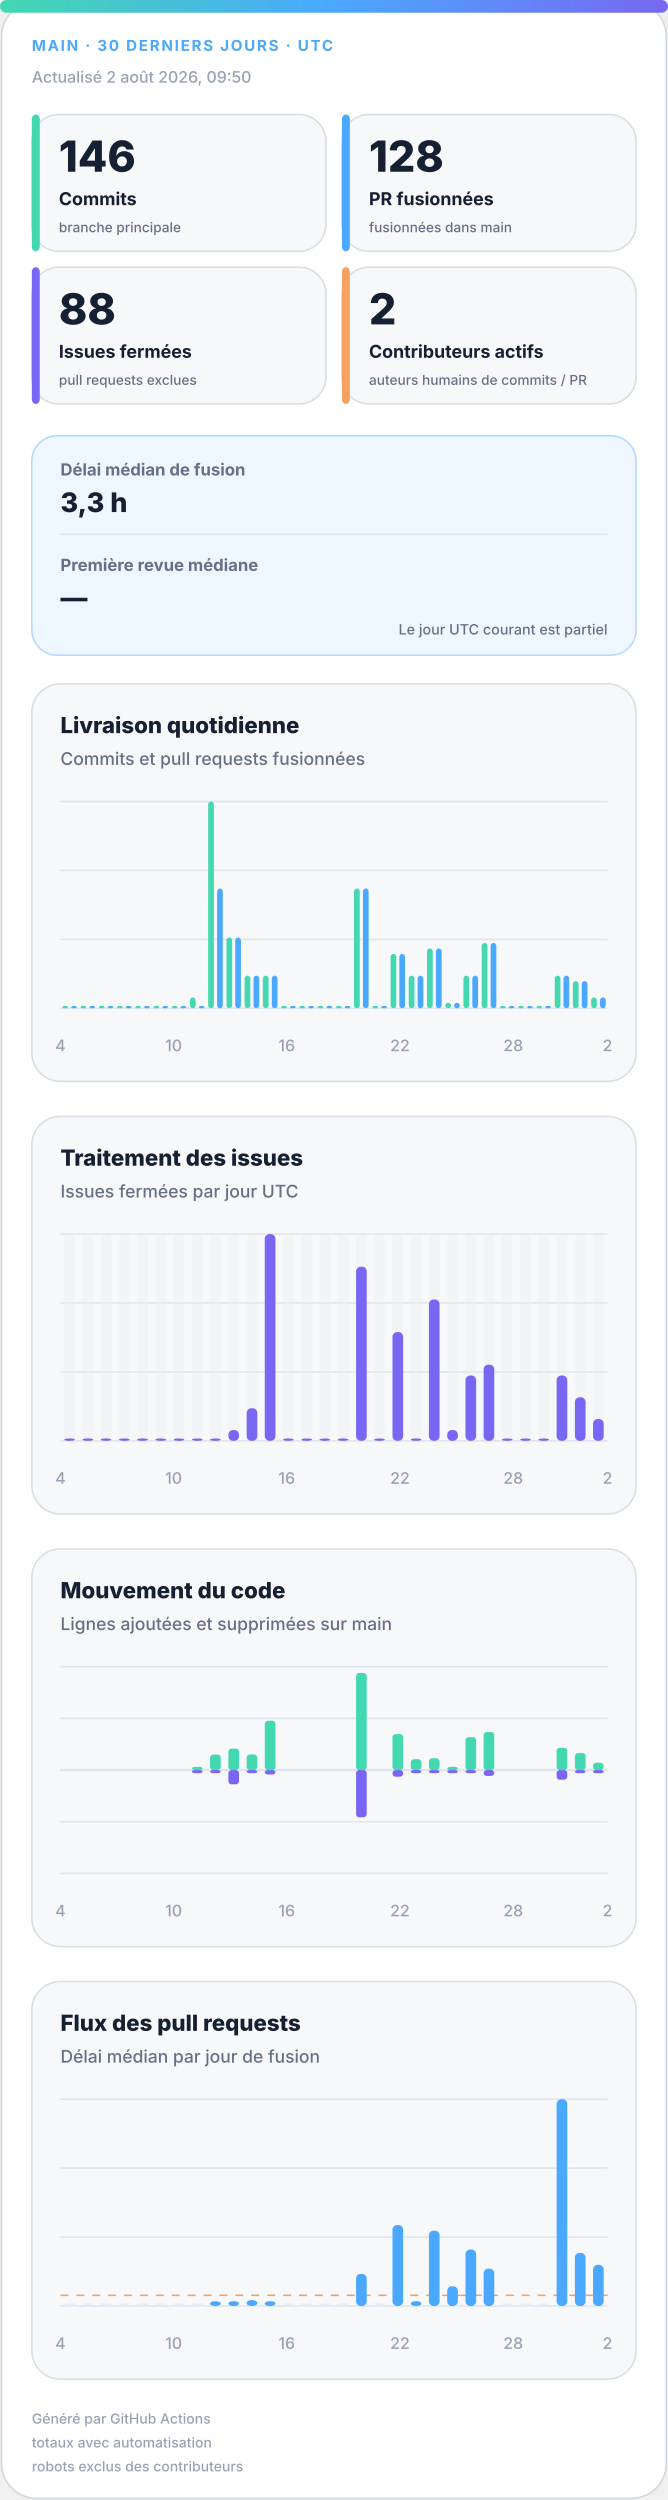
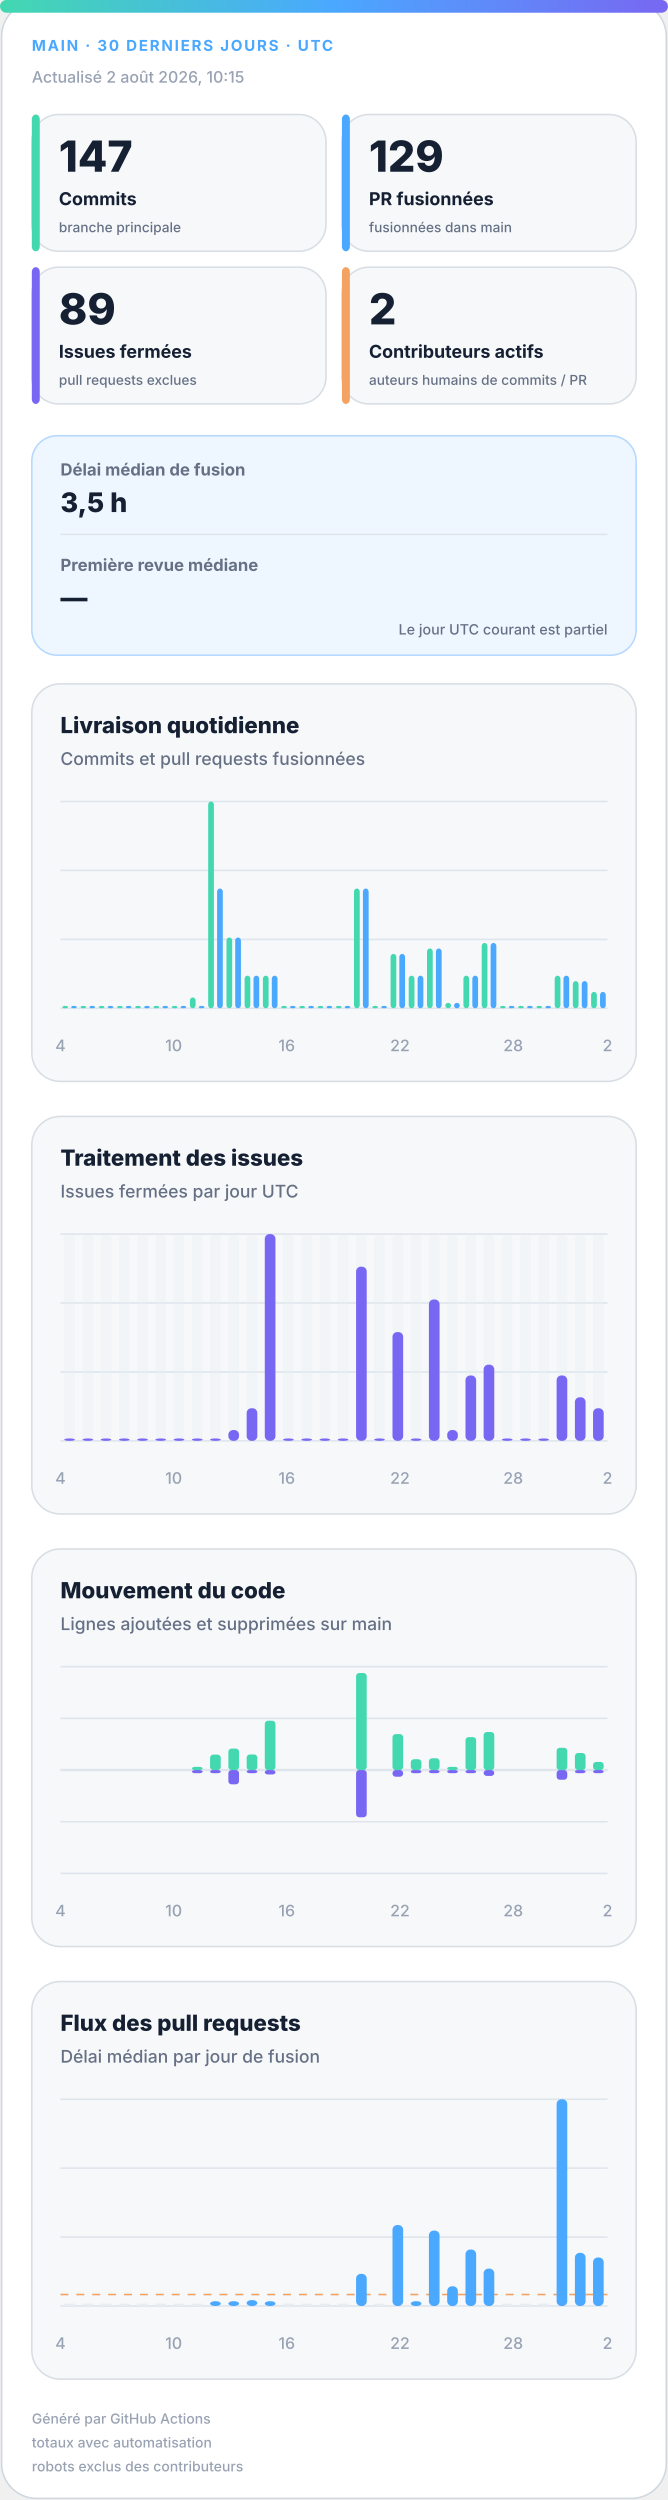
<svg xmlns="http://www.w3.org/2000/svg" width="420" height="1572" viewBox="0 0 420 1572" role="img" aria-labelledby="title desc">
  <defs>
    <linearGradient id="accent" x1="0" y1="0" x2="1" y2="0">
      <stop offset="0%" stop-color="#43d8b0" />
      <stop offset="50%" stop-color="#4aa8ff" />
      <stop offset="100%" stop-color="#7867f2" />
    </linearGradient>
    <linearGradient id="soft" x1="0" y1="0" x2="1" y2="1">
      <stop offset="0%" stop-color="#43d8b0" stop-opacity=".18" />
      <stop offset="100%" stop-color="#7867f2" stop-opacity=".12" />
    </linearGradient>
  </defs>
  <style>
.bg{fill:#fff;stroke:#d0d7de}.surface{fill:#f6f8fa;stroke:#d8dee4}.strong{fill:#eef7ff;stroke:#b6d8ff}.ink{fill:#162033}.muted{fill:#667085}.faint{fill:#98a2b3}.grid{stroke:#dfe5ec}.track{fill:#e7edf3}
.meta{font:750 11px -apple-system,BlinkMacSystemFont,"Segoe UI",sans-serif;letter-spacing:1.1px}.value{font:820 31px -apple-system,BlinkMacSystemFont,"Segoe UI",sans-serif}.label{font:720 13px -apple-system,BlinkMacSystemFont,"Segoe UI",sans-serif}.scope{font:520 10px -apple-system,BlinkMacSystemFont,"Segoe UI",sans-serif}.chart-title{font:760 14px -apple-system,BlinkMacSystemFont,"Segoe UI",sans-serif}.chart-subtitle{font:520 11px -apple-system,BlinkMacSystemFont,"Segoe UI",sans-serif}.small{font:540 10px -apple-system,BlinkMacSystemFont,"Segoe UI",sans-serif}.flow-value{font:780 17px -apple-system,BlinkMacSystemFont,"Segoe UI",sans-serif}
@media(prefers-color-scheme:dark){.bg{fill:#0d1117;stroke:#30363d}.surface{fill:#161b22;stroke:#30363d}.strong{fill:#10263a;stroke:#244d70}.ink{fill:#f0f6fc}.muted{fill:#a7b0bc}.faint{fill:#7d8590}.grid{stroke:#30363d}.track{fill:#27313d}}
</style>
  <rect class="bg" x="1" y="1" width="418" height="1570" rx="22" />
  <rect x="0" y="0" width="420" height="8" rx="4" fill="url(#accent)" />
  <text class="meta" x="20" y="32" fill="#4aa8ff" style="font-size:9.5px">MAIN · 30 DERNIERS JOURS · UTC</text>
-   <text class="small faint" x="20" y="52">Actualisé 2 août 2026, 09:50</text>
+   <text class="small faint" x="20" y="52">Actualisé 2 août 2026, 10:15</text>
  <g>
    <rect class="surface" x="20" y="72" width="185" height="86" rx="17" />
    <rect x="20" y="72" width="5" height="86" rx="3" fill="#43d8b0" />
-     <text class="value ink" x="37" y="108" style="font-size:27px">146</text>
+     <text class="value ink" x="37" y="108" style="font-size:27px">147</text>
    <text class="label ink" x="37" y="129" style="font-size:11.2px">Commits</text>
    <text class="scope muted" x="37" y="146" style="font-size:8.6px">branche principale</text>
  </g>
  <g>
    <rect class="surface" x="215" y="72" width="185" height="86" rx="17" />
    <rect x="215" y="72" width="5" height="86" rx="3" fill="#4aa8ff" />
-     <text class="value ink" x="232" y="108" style="font-size:27px">128</text>
+     <text class="value ink" x="232" y="108" style="font-size:27px">129</text>
    <text class="label ink" x="232" y="129" style="font-size:11.2px">PR fusionnées</text>
    <text class="scope muted" x="232" y="146" style="font-size:8.6px">fusionnées dans main</text>
  </g>
  <g>
    <rect class="surface" x="20" y="168" width="185" height="86" rx="17" />
    <rect x="20" y="168" width="5" height="86" rx="3" fill="#7867f2" />
-     <text class="value ink" x="37" y="204" style="font-size:27px">88</text>
+     <text class="value ink" x="37" y="204" style="font-size:27px">89</text>
    <text class="label ink" x="37" y="225" style="font-size:11.2px">Issues fermées</text>
    <text class="scope muted" x="37" y="242" style="font-size:8.6px">pull requests exclues</text>
  </g>
  <g>
    <rect class="surface" x="215" y="168" width="185" height="86" rx="17" />
    <rect x="215" y="168" width="5" height="86" rx="3" fill="#f4a261" />
    <text class="value ink" x="232" y="204" style="font-size:27px">2</text>
    <text class="label ink" x="232" y="225" style="font-size:11.2px">Contributeurs actifs</text>
    <text class="scope muted" x="232" y="242" style="font-size:8.6px">auteurs humains de commits / PR</text>
  </g>
  <g>
    <rect class="strong" x="20" y="274" width="380" height="138" rx="16" fill="url(#soft)" />
    <text class="label muted" x="38" y="299" style="font-size:10.5px">Délai médian de fusion</text>
-     <text class="flow-value ink" x="38" y="322">3,3 h</text>
+     <text class="flow-value ink" x="38" y="322">3,5 h</text>
    <line class="grid" x1="38" y1="336" x2="382" y2="336" />
    <text class="label muted" x="38" y="359" style="font-size:10.5px">Première revue médiane</text>
    <text class="flow-value ink" x="38" y="382">—</text>
    <text class="scope muted" x="382" y="399" text-anchor="end" style="font-size:9px">Le jour UTC courant est partiel</text>
  </g>
  <g>
    <rect class="surface" x="20" y="430" width="380" height="250" rx="18" />
    <text class="chart-title ink" x="38" y="461">Livraison quotidienne</text>
    <text class="chart-subtitle muted" x="38" y="481">Commits et pull requests fusionnées</text>
    <line class="grid" x1="38" y1="504.0" x2="382" y2="504.0" />
    <line class="grid" x1="38" y1="547.3" x2="382" y2="547.3" />
    <line class="grid" x1="38" y1="590.7" x2="382" y2="590.7" />
    <line class="grid" x1="38" y1="634.0" x2="382" y2="634.0" />
    <rect x="39.2" y="632.5" width="3.6" height="1.5" rx="2" fill="#43d8b0" />
    <rect x="44.7" y="632.5" width="3.6" height="1.5" rx="2" fill="#4aa8ff" />
    <rect x="50.6" y="632.5" width="3.6" height="1.5" rx="2" fill="#43d8b0" />
    <rect x="56.2" y="632.5" width="3.6" height="1.5" rx="2" fill="#4aa8ff" />
    <rect x="62.1" y="632.5" width="3.6" height="1.5" rx="2" fill="#43d8b0" />
    <rect x="67.7" y="632.5" width="3.6" height="1.5" rx="2" fill="#4aa8ff" />
    <rect x="73.6" y="632.5" width="3.6" height="1.5" rx="2" fill="#43d8b0" />
    <rect x="79.1" y="632.5" width="3.6" height="1.5" rx="2" fill="#4aa8ff" />
    <rect x="85.0" y="632.5" width="3.6" height="1.5" rx="2" fill="#43d8b0" />
    <rect x="90.6" y="632.5" width="3.6" height="1.5" rx="2" fill="#4aa8ff" />
    <rect x="96.5" y="632.5" width="3.6" height="1.5" rx="2" fill="#43d8b0" />
    <rect x="102.1" y="632.5" width="3.6" height="1.5" rx="2" fill="#4aa8ff" />
    <rect x="108.0" y="632.5" width="3.6" height="1.5" rx="2" fill="#43d8b0" />
    <rect x="113.5" y="632.5" width="3.6" height="1.5" rx="2" fill="#4aa8ff" />
    <rect x="119.4" y="627.2" width="3.6" height="6.8" rx="2" fill="#43d8b0" />
    <rect x="125.0" y="632.5" width="3.6" height="1.5" rx="2" fill="#4aa8ff" />
    <rect x="130.9" y="504.0" width="3.6" height="130.0" rx="2" fill="#43d8b0" />
    <rect x="136.5" y="558.7" width="3.6" height="75.3" rx="2" fill="#4aa8ff" />
    <rect x="142.4" y="589.5" width="3.6" height="44.5" rx="2" fill="#43d8b0" />
    <rect x="147.9" y="589.5" width="3.6" height="44.5" rx="2" fill="#4aa8ff" />
    <rect x="153.8" y="613.5" width="3.6" height="20.5" rx="2" fill="#43d8b0" />
    <rect x="159.4" y="613.5" width="3.6" height="20.5" rx="2" fill="#4aa8ff" />
    <rect x="165.3" y="613.5" width="3.6" height="20.5" rx="2" fill="#43d8b0" />
    <rect x="170.9" y="613.5" width="3.6" height="20.5" rx="2" fill="#4aa8ff" />
    <rect x="176.8" y="632.5" width="3.6" height="1.5" rx="2" fill="#43d8b0" />
    <rect x="182.3" y="632.5" width="3.6" height="1.5" rx="2" fill="#4aa8ff" />
    <rect x="188.2" y="632.5" width="3.6" height="1.5" rx="2" fill="#43d8b0" />
    <rect x="193.8" y="632.5" width="3.6" height="1.5" rx="2" fill="#4aa8ff" />
    <rect x="199.7" y="632.5" width="3.6" height="1.5" rx="2" fill="#43d8b0" />
    <rect x="205.3" y="632.5" width="3.6" height="1.5" rx="2" fill="#4aa8ff" />
    <rect x="211.2" y="632.5" width="3.6" height="1.5" rx="2" fill="#43d8b0" />
    <rect x="216.7" y="632.5" width="3.6" height="1.5" rx="2" fill="#4aa8ff" />
    <rect x="222.6" y="558.7" width="3.6" height="75.3" rx="2" fill="#43d8b0" />
    <rect x="228.2" y="558.7" width="3.6" height="75.3" rx="2" fill="#4aa8ff" />
    <rect x="234.1" y="632.5" width="3.6" height="1.5" rx="2" fill="#43d8b0" />
    <rect x="239.7" y="632.5" width="3.6" height="1.5" rx="2" fill="#4aa8ff" />
    <rect x="245.6" y="599.8" width="3.6" height="34.2" rx="2" fill="#43d8b0" />
    <rect x="251.1" y="599.8" width="3.6" height="34.2" rx="2" fill="#4aa8ff" />
    <rect x="257.0" y="613.5" width="3.6" height="20.5" rx="2" fill="#43d8b0" />
    <rect x="262.6" y="613.5" width="3.6" height="20.5" rx="2" fill="#4aa8ff" />
    <rect x="268.5" y="596.4" width="3.6" height="37.6" rx="2" fill="#43d8b0" />
    <rect x="274.1" y="596.4" width="3.6" height="37.6" rx="2" fill="#4aa8ff" />
    <rect x="280.0" y="630.6" width="3.6" height="3.4" rx="2" fill="#43d8b0" />
    <rect x="285.5" y="630.6" width="3.6" height="3.4" rx="2" fill="#4aa8ff" />
    <rect x="291.4" y="613.5" width="3.6" height="20.5" rx="2" fill="#43d8b0" />
    <rect x="297.0" y="613.5" width="3.6" height="20.5" rx="2" fill="#4aa8ff" />
    <rect x="302.9" y="592.9" width="3.6" height="41.1" rx="2" fill="#43d8b0" />
    <rect x="308.5" y="592.9" width="3.6" height="41.1" rx="2" fill="#4aa8ff" />
    <rect x="314.4" y="632.5" width="3.6" height="1.5" rx="2" fill="#43d8b0" />
    <rect x="319.9" y="632.5" width="3.6" height="1.5" rx="2" fill="#4aa8ff" />
    <rect x="325.8" y="632.5" width="3.6" height="1.5" rx="2" fill="#43d8b0" />
    <rect x="331.4" y="632.5" width="3.6" height="1.5" rx="2" fill="#4aa8ff" />
    <rect x="337.3" y="632.5" width="3.6" height="1.5" rx="2" fill="#43d8b0" />
    <rect x="342.9" y="632.5" width="3.6" height="1.5" rx="2" fill="#4aa8ff" />
    <rect x="348.8" y="613.5" width="3.6" height="20.5" rx="2" fill="#43d8b0" />
    <rect x="354.3" y="613.5" width="3.6" height="20.5" rx="2" fill="#4aa8ff" />
    <rect x="360.2" y="616.9" width="3.6" height="17.1" rx="2" fill="#43d8b0" />
    <rect x="365.8" y="616.9" width="3.6" height="17.1" rx="2" fill="#4aa8ff" />
-     <rect x="371.7" y="627.2" width="3.6" height="6.8" rx="2" fill="#43d8b0" />
-     <rect x="377.3" y="627.2" width="3.6" height="6.8" rx="2" fill="#4aa8ff" />
+     <rect x="371.7" y="623.7" width="3.6" height="10.3" rx="2" fill="#43d8b0" />
+     <rect x="377.3" y="623.7" width="3.6" height="10.3" rx="2" fill="#4aa8ff" />
    <text class="small faint" x="38.0" y="661" text-anchor="middle">4</text>
    <text class="small faint" x="109.2" y="661" text-anchor="middle">10</text>
    <text class="small faint" x="180.3" y="661" text-anchor="middle">16</text>
    <text class="small faint" x="251.5" y="661" text-anchor="middle">22</text>
    <text class="small faint" x="322.7" y="661" text-anchor="middle">28</text>
    <text class="small faint" x="382.0" y="661" text-anchor="middle">2</text>
  </g>
  <g>
    <rect class="surface" x="20" y="702" width="380" height="250" rx="18" />
    <text class="chart-title ink" x="38" y="733">Traitement des issues</text>
    <text class="chart-subtitle muted" x="38" y="753">Issues fermées par jour UTC</text>
    <line class="grid" x1="38" y1="776.0" x2="382" y2="776.0" />
    <line class="grid" x1="38" y1="819.3" x2="382" y2="819.3" />
    <line class="grid" x1="38" y1="862.7" x2="382" y2="862.7" />
    <line class="grid" x1="38" y1="906.0" x2="382" y2="906.0" />
    <g>
      <rect class="track" x="40.4" y="776" width="6.7" height="130" rx="3" opacity=".3" />
      <rect x="40.4" y="904.5" width="6.7" height="1.5" rx="3" fill="#7867f2" />
    </g>
    <g>
      <rect class="track" x="51.9" y="776" width="6.7" height="130" rx="3" opacity=".3" />
      <rect x="51.9" y="904.5" width="6.7" height="1.5" rx="3" fill="#7867f2" />
    </g>
    <g>
      <rect class="track" x="63.3" y="776" width="6.7" height="130" rx="3" opacity=".3" />
      <rect x="63.3" y="904.5" width="6.7" height="1.5" rx="3" fill="#7867f2" />
    </g>
    <g>
      <rect class="track" x="74.8" y="776" width="6.7" height="130" rx="3" opacity=".3" />
      <rect x="74.8" y="904.5" width="6.7" height="1.5" rx="3" fill="#7867f2" />
    </g>
    <g>
      <rect class="track" x="86.3" y="776" width="6.7" height="130" rx="3" opacity=".3" />
      <rect x="86.3" y="904.5" width="6.7" height="1.5" rx="3" fill="#7867f2" />
    </g>
    <g>
      <rect class="track" x="97.7" y="776" width="6.7" height="130" rx="3" opacity=".3" />
      <rect x="97.7" y="904.5" width="6.7" height="1.5" rx="3" fill="#7867f2" />
    </g>
    <g>
      <rect class="track" x="109.2" y="776" width="6.7" height="130" rx="3" opacity=".3" />
      <rect x="109.2" y="904.5" width="6.7" height="1.5" rx="3" fill="#7867f2" />
    </g>
    <g>
      <rect class="track" x="120.7" y="776" width="6.7" height="130" rx="3" opacity=".3" />
      <rect x="120.7" y="904.5" width="6.7" height="1.5" rx="3" fill="#7867f2" />
    </g>
    <g>
      <rect class="track" x="132.1" y="776" width="6.7" height="130" rx="3" opacity=".3" />
      <rect x="132.1" y="904.5" width="6.7" height="1.5" rx="3" fill="#7867f2" />
    </g>
    <g>
      <rect class="track" x="143.6" y="776" width="6.7" height="130" rx="3" opacity=".3" />
      <rect x="143.6" y="899.2" width="6.7" height="6.8" rx="3" fill="#7867f2" />
    </g>
    <g>
      <rect class="track" x="155.1" y="776" width="6.7" height="130" rx="3" opacity=".3" />
      <rect x="155.1" y="885.5" width="6.7" height="20.5" rx="3" fill="#7867f2" />
    </g>
    <g>
      <rect class="track" x="166.5" y="776" width="6.7" height="130" rx="3" opacity=".3" />
      <rect x="166.5" y="776.0" width="6.7" height="130.0" rx="3" fill="#7867f2" />
    </g>
    <g>
      <rect class="track" x="178.0" y="776" width="6.7" height="130" rx="3" opacity=".3" />
      <rect x="178.0" y="904.5" width="6.7" height="1.5" rx="3" fill="#7867f2" />
    </g>
    <g>
      <rect class="track" x="189.5" y="776" width="6.7" height="130" rx="3" opacity=".3" />
      <rect x="189.5" y="904.5" width="6.7" height="1.5" rx="3" fill="#7867f2" />
    </g>
    <g>
      <rect class="track" x="200.9" y="776" width="6.7" height="130" rx="3" opacity=".3" />
      <rect x="200.9" y="904.5" width="6.7" height="1.5" rx="3" fill="#7867f2" />
    </g>
    <g>
      <rect class="track" x="212.4" y="776" width="6.7" height="130" rx="3" opacity=".3" />
      <rect x="212.4" y="904.5" width="6.7" height="1.5" rx="3" fill="#7867f2" />
    </g>
    <g>
      <rect class="track" x="223.9" y="776" width="6.7" height="130" rx="3" opacity=".3" />
      <rect x="223.9" y="796.5" width="6.7" height="109.5" rx="3" fill="#7867f2" />
    </g>
    <g>
      <rect class="track" x="235.3" y="776" width="6.7" height="130" rx="3" opacity=".3" />
      <rect x="235.3" y="904.5" width="6.7" height="1.5" rx="3" fill="#7867f2" />
    </g>
    <g>
      <rect class="track" x="246.8" y="776" width="6.7" height="130" rx="3" opacity=".3" />
      <rect x="246.8" y="837.6" width="6.7" height="68.4" rx="3" fill="#7867f2" />
    </g>
    <g>
      <rect class="track" x="258.3" y="776" width="6.7" height="130" rx="3" opacity=".3" />
      <rect x="258.3" y="904.5" width="6.7" height="1.5" rx="3" fill="#7867f2" />
    </g>
    <g>
      <rect class="track" x="269.7" y="776" width="6.7" height="130" rx="3" opacity=".3" />
      <rect x="269.7" y="817.1" width="6.7" height="88.9" rx="3" fill="#7867f2" />
    </g>
    <g>
      <rect class="track" x="281.2" y="776" width="6.7" height="130" rx="3" opacity=".3" />
      <rect x="281.2" y="899.2" width="6.7" height="6.8" rx="3" fill="#7867f2" />
    </g>
    <g>
      <rect class="track" x="292.7" y="776" width="6.7" height="130" rx="3" opacity=".3" />
      <rect x="292.7" y="864.9" width="6.7" height="41.1" rx="3" fill="#7867f2" />
    </g>
    <g>
      <rect class="track" x="304.1" y="776" width="6.7" height="130" rx="3" opacity=".3" />
      <rect x="304.1" y="858.1" width="6.7" height="47.9" rx="3" fill="#7867f2" />
    </g>
    <g>
      <rect class="track" x="315.6" y="776" width="6.7" height="130" rx="3" opacity=".3" />
      <rect x="315.6" y="904.5" width="6.7" height="1.5" rx="3" fill="#7867f2" />
    </g>
    <g>
      <rect class="track" x="327.1" y="776" width="6.7" height="130" rx="3" opacity=".3" />
      <rect x="327.1" y="904.5" width="6.7" height="1.5" rx="3" fill="#7867f2" />
    </g>
    <g>
      <rect class="track" x="338.5" y="776" width="6.7" height="130" rx="3" opacity=".3" />
      <rect x="338.5" y="904.5" width="6.7" height="1.5" rx="3" fill="#7867f2" />
    </g>
    <g>
      <rect class="track" x="350.0" y="776" width="6.7" height="130" rx="3" opacity=".3" />
      <rect x="350.0" y="864.9" width="6.7" height="41.1" rx="3" fill="#7867f2" />
    </g>
    <g>
      <rect class="track" x="361.5" y="776" width="6.7" height="130" rx="3" opacity=".3" />
      <rect x="361.5" y="878.6" width="6.7" height="27.4" rx="3" fill="#7867f2" />
    </g>
    <g>
      <rect class="track" x="372.9" y="776" width="6.7" height="130" rx="3" opacity=".3" />
-       <rect x="372.9" y="892.3" width="6.7" height="13.7" rx="3" fill="#7867f2" />
+       <rect x="372.9" y="885.5" width="6.7" height="20.5" rx="3" fill="#7867f2" />
    </g>
    <text class="small faint" x="38.0" y="933" text-anchor="middle">4</text>
    <text class="small faint" x="109.2" y="933" text-anchor="middle">10</text>
    <text class="small faint" x="180.3" y="933" text-anchor="middle">16</text>
    <text class="small faint" x="251.5" y="933" text-anchor="middle">22</text>
    <text class="small faint" x="322.7" y="933" text-anchor="middle">28</text>
    <text class="small faint" x="382.0" y="933" text-anchor="middle">2</text>
  </g>
  <g>
    <rect class="surface" x="20" y="974" width="380" height="250" rx="18" />
    <text class="chart-title ink" x="38" y="1005">Mouvement du code</text>
    <text class="chart-subtitle muted" x="38" y="1025">Lignes ajoutées et supprimées sur main</text>
    <line class="grid" x1="38" y1="1048.0" x2="382" y2="1048.0" />
    <line class="grid" x1="38" y1="1080.5" x2="382" y2="1080.5" />
    <line class="grid" x1="38" y1="1113.0" x2="382" y2="1113.0" />
    <line class="grid" x1="38" y1="1145.5" x2="382" y2="1145.5" />
    <line class="grid" x1="38" y1="1178.0" x2="382" y2="1178.0" />
    <line class="grid" x1="38" y1="1113" x2="382" y2="1113" stroke-width="1.5" />
    <rect x="40.4" y="1113.0" width="6.7" height="0.0" rx="2" fill="#43d8b0" />
    <rect x="40.4" y="1113" width="6.7" height="0.0" rx="2" fill="#7867f2" />
    <rect x="51.9" y="1113.0" width="6.7" height="0.0" rx="2" fill="#43d8b0" />
    <rect x="51.9" y="1113" width="6.7" height="0.0" rx="2" fill="#7867f2" />
    <rect x="63.3" y="1113.0" width="6.7" height="0.0" rx="2" fill="#43d8b0" />
    <rect x="63.3" y="1113" width="6.7" height="0.0" rx="2" fill="#7867f2" />
    <rect x="74.8" y="1113.0" width="6.7" height="0.0" rx="2" fill="#43d8b0" />
    <rect x="74.8" y="1113" width="6.7" height="0.0" rx="2" fill="#7867f2" />
    <rect x="86.3" y="1113.0" width="6.7" height="0.0" rx="2" fill="#43d8b0" />
    <rect x="86.3" y="1113" width="6.7" height="0.0" rx="2" fill="#7867f2" />
    <rect x="97.7" y="1113.0" width="6.7" height="0.0" rx="2" fill="#43d8b0" />
    <rect x="97.7" y="1113" width="6.7" height="0.0" rx="2" fill="#7867f2" />
    <rect x="109.2" y="1113.0" width="6.7" height="0.0" rx="2" fill="#43d8b0" />
    <rect x="109.2" y="1113" width="6.7" height="0.0" rx="2" fill="#7867f2" />
    <rect x="120.7" y="1111.0" width="6.7" height="2.0" rx="2" fill="#43d8b0" />
    <rect x="120.7" y="1113" width="6.7" height="2.0" rx="2" fill="#7867f2" />
    <rect x="132.1" y="1103.3" width="6.7" height="9.7" rx="2" fill="#43d8b0" />
    <rect x="132.1" y="1113" width="6.7" height="2.0" rx="2" fill="#7867f2" />
    <rect x="143.6" y="1099.5" width="6.7" height="13.5" rx="2" fill="#43d8b0" />
    <rect x="143.6" y="1113" width="6.7" height="9.0" rx="2" fill="#7867f2" />
    <rect x="155.1" y="1103.2" width="6.7" height="9.8" rx="2" fill="#43d8b0" />
    <rect x="155.1" y="1113" width="6.7" height="2.0" rx="2" fill="#7867f2" />
    <rect x="166.5" y="1082.0" width="6.7" height="31.0" rx="2" fill="#43d8b0" />
    <rect x="166.5" y="1113" width="6.7" height="2.8" rx="2" fill="#7867f2" />
    <rect x="178.0" y="1113.0" width="6.7" height="0.0" rx="2" fill="#43d8b0" />
    <rect x="178.0" y="1113" width="6.7" height="0.0" rx="2" fill="#7867f2" />
    <rect x="189.5" y="1113.0" width="6.7" height="0.0" rx="2" fill="#43d8b0" />
    <rect x="189.5" y="1113" width="6.7" height="0.0" rx="2" fill="#7867f2" />
    <rect x="200.9" y="1113.0" width="6.7" height="0.0" rx="2" fill="#43d8b0" />
    <rect x="200.9" y="1113" width="6.7" height="0.0" rx="2" fill="#7867f2" />
    <rect x="212.4" y="1113.0" width="6.7" height="0.0" rx="2" fill="#43d8b0" />
    <rect x="212.4" y="1113" width="6.7" height="0.0" rx="2" fill="#7867f2" />
    <rect x="223.9" y="1052.0" width="6.7" height="61.0" rx="2" fill="#43d8b0" />
    <rect x="223.9" y="1113" width="6.7" height="29.7" rx="2" fill="#7867f2" />
    <rect x="235.3" y="1113.0" width="6.7" height="0.0" rx="2" fill="#43d8b0" />
    <rect x="235.3" y="1113" width="6.7" height="0.0" rx="2" fill="#7867f2" />
    <rect x="246.8" y="1090.4" width="6.7" height="22.6" rx="2" fill="#43d8b0" />
    <rect x="246.8" y="1113" width="6.7" height="4.2" rx="2" fill="#7867f2" />
    <rect x="258.3" y="1106.2" width="6.7" height="6.8" rx="2" fill="#43d8b0" />
    <rect x="258.3" y="1113" width="6.7" height="2.0" rx="2" fill="#7867f2" />
    <rect x="269.7" y="1105.6" width="6.7" height="7.4" rx="2" fill="#43d8b0" />
    <rect x="269.7" y="1113" width="6.7" height="2.0" rx="2" fill="#7867f2" />
    <rect x="281.2" y="1111.0" width="6.7" height="2.0" rx="2" fill="#43d8b0" />
    <rect x="281.2" y="1113" width="6.7" height="2.0" rx="2" fill="#7867f2" />
    <rect x="292.7" y="1092.3" width="6.7" height="20.7" rx="2" fill="#43d8b0" />
    <rect x="292.7" y="1113" width="6.7" height="2.0" rx="2" fill="#7867f2" />
    <rect x="304.1" y="1089.1" width="6.7" height="23.9" rx="2" fill="#43d8b0" />
    <rect x="304.1" y="1113" width="6.7" height="3.7" rx="2" fill="#7867f2" />
    <rect x="315.6" y="1113.0" width="6.7" height="0.0" rx="2" fill="#43d8b0" />
    <rect x="315.6" y="1113" width="6.7" height="0.0" rx="2" fill="#7867f2" />
    <rect x="327.1" y="1113.0" width="6.7" height="0.0" rx="2" fill="#43d8b0" />
    <rect x="327.1" y="1113" width="6.7" height="0.0" rx="2" fill="#7867f2" />
    <rect x="338.5" y="1113.0" width="6.7" height="0.0" rx="2" fill="#43d8b0" />
    <rect x="338.5" y="1113" width="6.7" height="0.0" rx="2" fill="#7867f2" />
    <rect x="350.0" y="1099.0" width="6.7" height="14.0" rx="2" fill="#43d8b0" />
    <rect x="350.0" y="1113" width="6.7" height="6.1" rx="2" fill="#7867f2" />
    <rect x="361.5" y="1102.3" width="6.7" height="10.7" rx="2" fill="#43d8b0" />
    <rect x="361.5" y="1113" width="6.7" height="2.0" rx="2" fill="#7867f2" />
-     <rect x="372.9" y="1108.4" width="6.7" height="4.6" rx="2" fill="#43d8b0" />
+     <rect x="372.9" y="1107.9" width="6.7" height="5.1" rx="2" fill="#43d8b0" />
    <rect x="372.9" y="1113" width="6.7" height="2.0" rx="2" fill="#7867f2" />
    <text class="small faint" x="38.0" y="1205" text-anchor="middle">4</text>
    <text class="small faint" x="109.2" y="1205" text-anchor="middle">10</text>
    <text class="small faint" x="180.3" y="1205" text-anchor="middle">16</text>
    <text class="small faint" x="251.5" y="1205" text-anchor="middle">22</text>
    <text class="small faint" x="322.7" y="1205" text-anchor="middle">28</text>
    <text class="small faint" x="382.0" y="1205" text-anchor="middle">2</text>
  </g>
  <g>
    <rect class="surface" x="20" y="1246" width="380" height="250" rx="18" />
    <text class="chart-title ink" x="38" y="1277">Flux des pull requests</text>
    <text class="chart-subtitle muted" x="38" y="1297">Délai médian par jour de fusion</text>
    <line class="grid" x1="38" y1="1320.0" x2="382" y2="1320.0" />
    <line class="grid" x1="38" y1="1363.3" x2="382" y2="1363.3" />
    <line class="grid" x1="38" y1="1406.7" x2="382" y2="1406.7" />
    <line class="grid" x1="38" y1="1450.0" x2="382" y2="1450.0" />
-     <line x1="38" y1="1443.3" x2="382" y2="1443.3" stroke="#f4a261" stroke-dasharray="5 5" />
+     <line x1="38" y1="1442.8" x2="382" y2="1442.8" stroke="#f4a261" stroke-dasharray="5 5" />
    <rect class="track" x="40.4" y="1448.5" width="6.7" height="1.5" />
    <rect class="track" x="51.9" y="1448.5" width="6.7" height="1.5" />
    <rect class="track" x="63.3" y="1448.5" width="6.7" height="1.5" />
    <rect class="track" x="74.8" y="1448.5" width="6.7" height="1.5" />
    <rect class="track" x="86.3" y="1448.5" width="6.7" height="1.5" />
    <rect class="track" x="97.7" y="1448.5" width="6.7" height="1.5" />
    <rect class="track" x="109.2" y="1448.5" width="6.7" height="1.5" />
    <rect class="track" x="120.7" y="1448.5" width="6.7" height="1.5" />
    <rect x="132.1" y="1447.0" width="6.7" height="3.0" rx="3" fill="#4aa8ff" />
    <rect x="143.6" y="1447.0" width="6.7" height="3.0" rx="3" fill="#4aa8ff" />
    <rect x="155.1" y="1446.3" width="6.7" height="3.7" rx="3" fill="#4aa8ff" />
    <rect x="166.5" y="1447.0" width="6.7" height="3.0" rx="3" fill="#4aa8ff" />
    <rect class="track" x="178.0" y="1448.5" width="6.7" height="1.5" />
    <rect class="track" x="189.5" y="1448.5" width="6.7" height="1.5" />
    <rect class="track" x="200.9" y="1448.5" width="6.7" height="1.5" />
    <rect class="track" x="212.4" y="1448.5" width="6.7" height="1.5" />
    <rect x="223.9" y="1429.8" width="6.7" height="20.2" rx="3" fill="#4aa8ff" />
    <rect class="track" x="235.3" y="1448.5" width="6.7" height="1.5" />
    <rect x="246.8" y="1399.1" width="6.7" height="50.9" rx="3" fill="#4aa8ff" />
    <rect x="258.3" y="1447.0" width="6.7" height="3.0" rx="3" fill="#4aa8ff" />
    <rect x="269.7" y="1402.6" width="6.7" height="47.4" rx="3" fill="#4aa8ff" />
    <rect x="281.2" y="1437.6" width="6.7" height="12.4" rx="3" fill="#4aa8ff" />
    <rect x="292.7" y="1414.5" width="6.7" height="35.5" rx="3" fill="#4aa8ff" />
    <rect x="304.1" y="1426.5" width="6.7" height="23.5" rx="3" fill="#4aa8ff" />
    <rect class="track" x="315.6" y="1448.5" width="6.7" height="1.5" />
    <rect class="track" x="327.1" y="1448.5" width="6.7" height="1.5" />
    <rect class="track" x="338.5" y="1448.5" width="6.7" height="1.5" />
    <rect x="350.0" y="1320.0" width="6.7" height="130.0" rx="3" fill="#4aa8ff" />
    <rect x="361.5" y="1416.6" width="6.7" height="33.4" rx="3" fill="#4aa8ff" />
-     <rect x="372.9" y="1424.1" width="6.7" height="25.9" rx="3" fill="#4aa8ff" />
+     <rect x="372.9" y="1419.5" width="6.7" height="30.5" rx="3" fill="#4aa8ff" />
    <text class="small faint" x="38.0" y="1477" text-anchor="middle">4</text>
    <text class="small faint" x="109.2" y="1477" text-anchor="middle">10</text>
    <text class="small faint" x="180.3" y="1477" text-anchor="middle">16</text>
    <text class="small faint" x="251.5" y="1477" text-anchor="middle">22</text>
    <text class="small faint" x="322.7" y="1477" text-anchor="middle">28</text>
    <text class="small faint" x="382.0" y="1477" text-anchor="middle">2</text>
  </g>
  <text class="small faint" x="20" y="1524" style="font-size:8.8px">Généré par GitHub Actions</text>
  <text class="small faint" x="20" y="1539" style="font-size:8.8px">totaux avec automatisation</text>
  <text class="small faint" x="20" y="1554" style="font-size:8.8px">robots exclus des contributeurs</text>
</svg>
